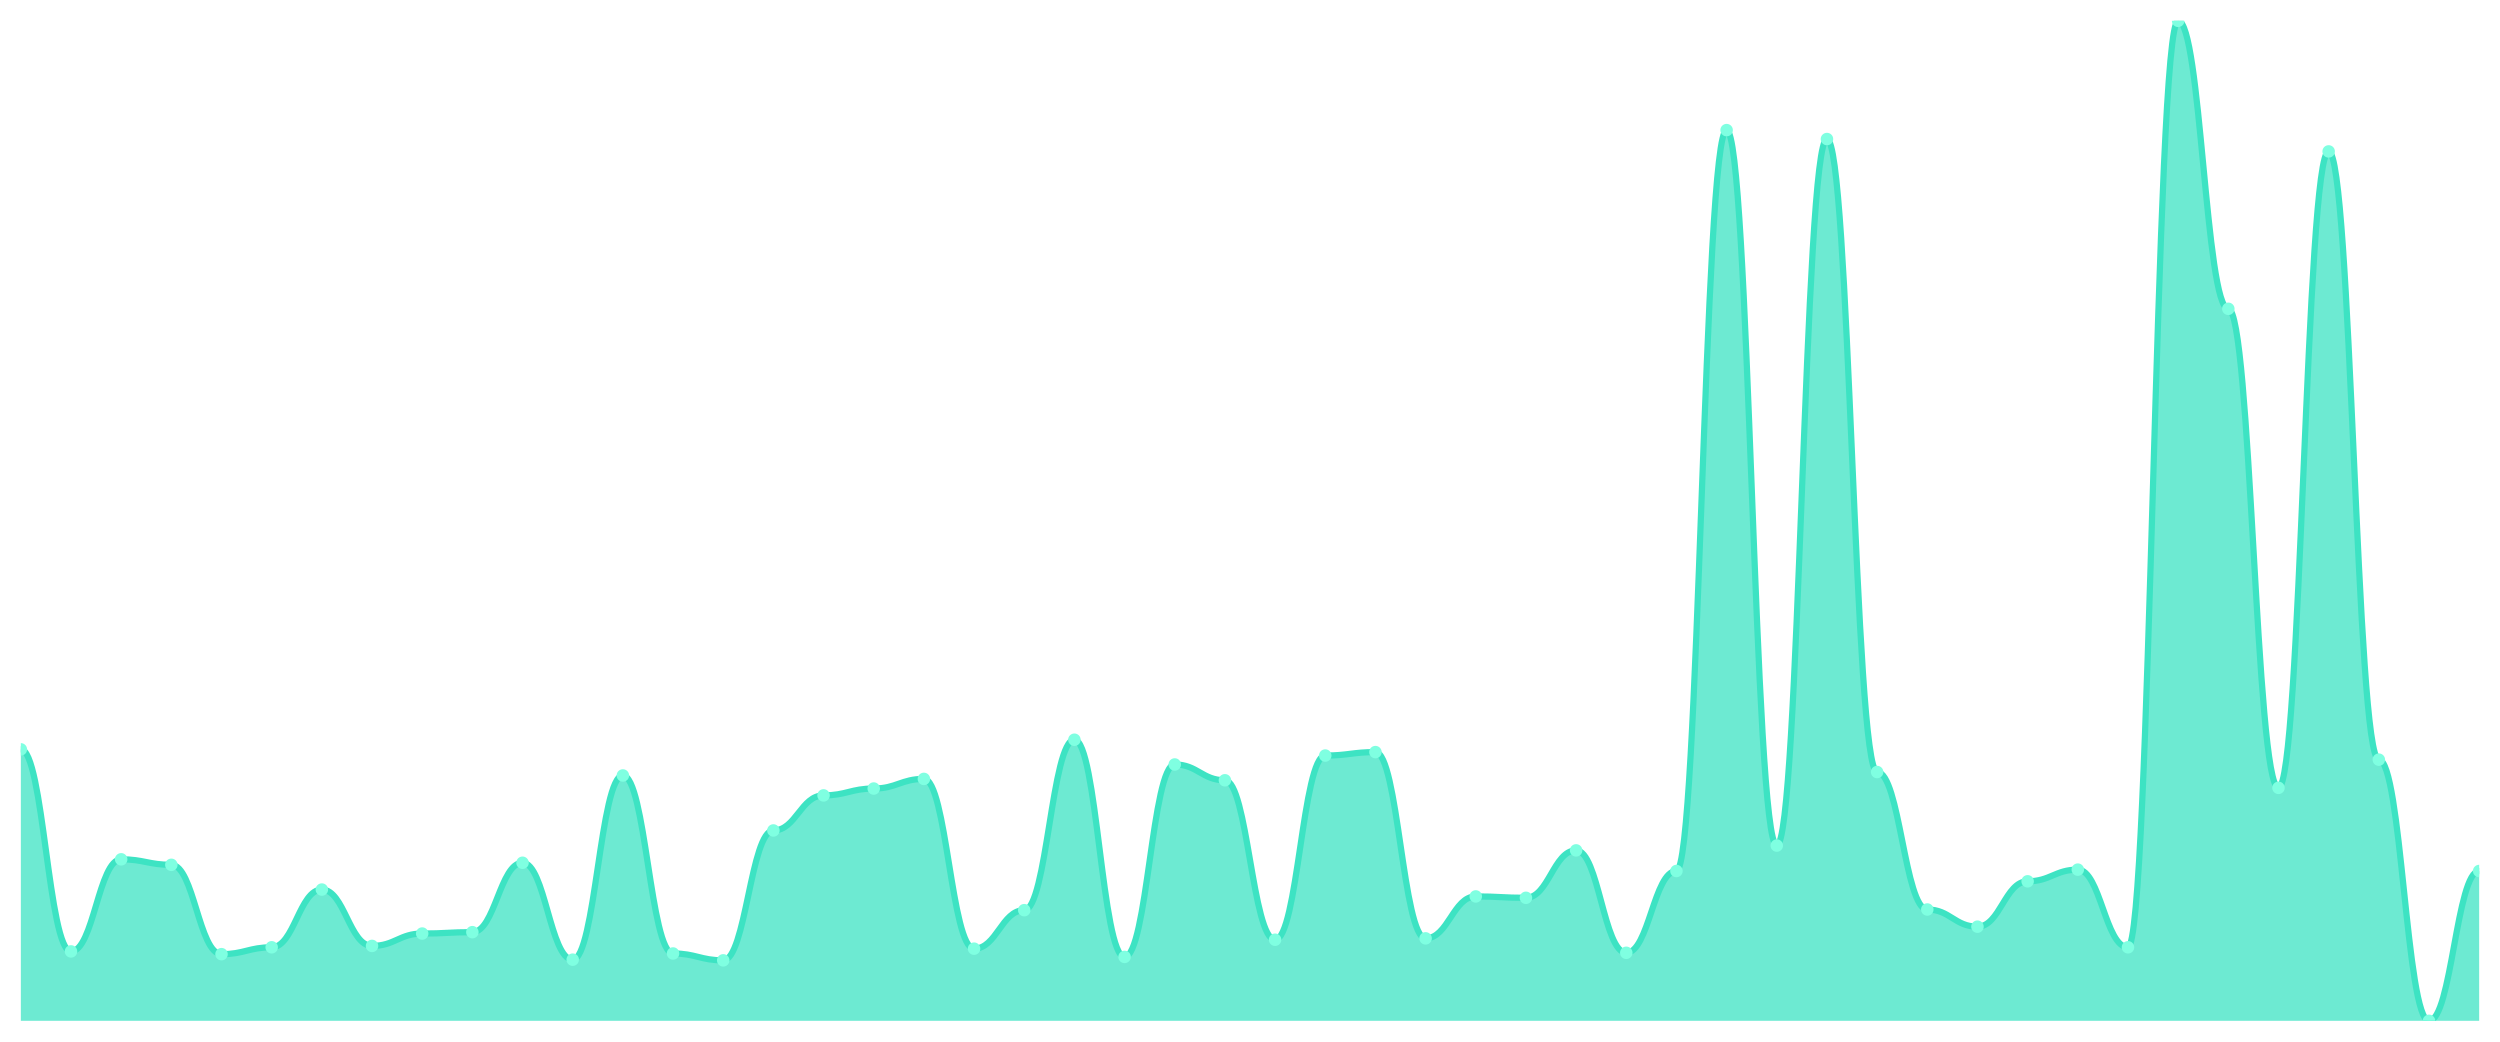
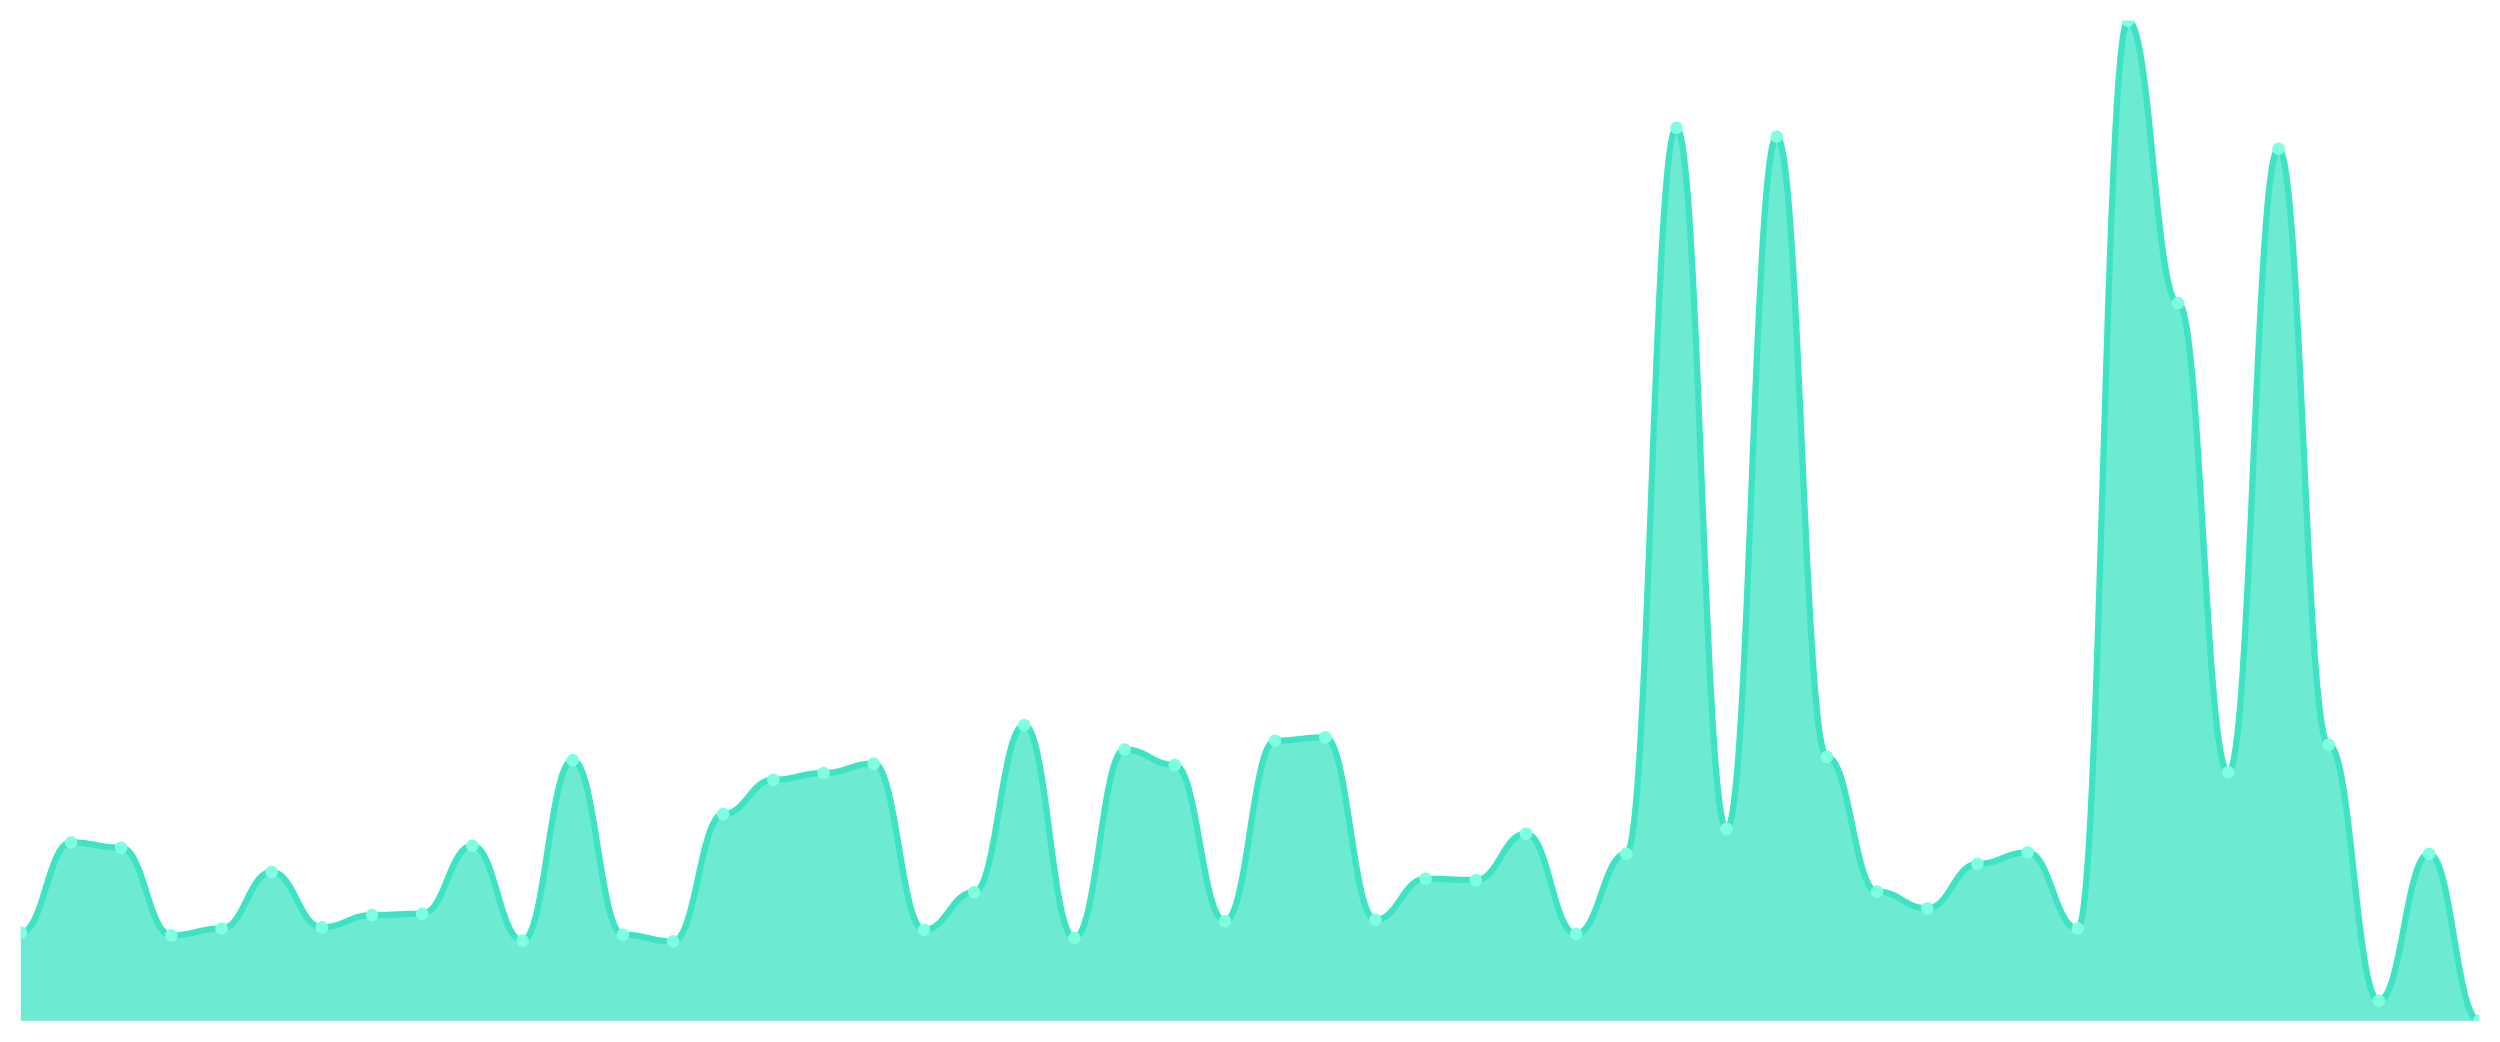
<svg xmlns="http://www.w3.org/2000/svg" viewBox="0 0 1200 500" width="1200" height="500">
  <defs>
    <clipPath id="c">
      <rect x="10" y="10" width="1180" height="480" />
    </clipPath>
  </defs>
  <rect width="1200" height="500" fill="none" />
  <g clip-path="url(#c)">
-     <path d="M 10,490 L 10,359.691 C 20.837,359.691 23.245,456.68 34.082,456.68 C 44.918,456.68 47.327,412.474 58.163,412.474 C 69,412.474 71.408,415.113 82.245,415.113 C 93.082,415.113 95.49,458 106.327,458 C 117.163,458 119.571,454.701 130.408,454.701 C 141.245,454.701 143.653,426.99 154.49,426.99 C 165.327,426.99 167.735,454.041 178.571,454.041 C 189.408,454.041 191.816,448.103 202.653,448.103 C 213.49,448.103 215.898,447.443 226.735,447.443 C 237.571,447.443 239.98,414.124 250.816,414.124 C 261.653,414.124 264.061,460.639 274.898,460.639 C 285.735,460.639 288.143,372.227 298.98,372.227 C 309.816,372.227 312.224,457.67 323.061,457.67 C 333.898,457.67 336.306,460.969 347.143,460.969 C 357.98,460.969 360.388,398.619 371.224,398.619 C 382.061,398.619 384.469,381.794 395.306,381.794 C 406.143,381.794 408.551,378.495 419.388,378.495 C 430.224,378.495 432.633,373.876 443.469,373.876 C 454.306,373.876 456.714,455.361 467.551,455.361 C 478.388,455.361 480.796,436.887 491.633,436.887 C 502.469,436.887 504.878,355.072 515.714,355.072 C 526.551,355.072 528.959,459.32 539.796,459.32 C 550.633,459.32 553.041,366.948 563.878,366.948 C 574.714,366.948 577.122,374.536 587.959,374.536 C 598.796,374.536 601.204,451.072 612.041,451.072 C 622.878,451.072 625.286,362.66 636.122,362.66 C 646.959,362.66 649.367,361.01 660.204,361.01 C 671.041,361.01 673.449,450.412 684.286,450.412 C 695.122,450.412 697.531,430.289 708.367,430.289 C 719.204,430.289 721.612,430.948 732.449,430.948 C 743.286,430.948 745.694,408.186 756.531,408.186 C 767.367,408.186 769.776,457.34 780.612,457.34 C 791.449,457.34 793.857,418.082 804.694,418.082 C 815.531,418.082 817.939,62.454 828.776,62.454 C 839.612,62.454 842.02,405.876 852.857,405.876 C 863.694,405.876 866.102,66.742 876.939,66.742 C 887.776,66.742 890.184,370.577 901.02,370.577 C 911.857,370.577 914.265,436.557 925.102,436.557 C 935.939,436.557 938.347,444.804 949.184,444.804 C 960.02,444.804 962.429,423.031 973.265,423.031 C 984.102,423.031 986.51,417.423 997.347,417.423 C 1008.184,417.423 1010.592,454.701 1021.429,454.701 C 1032.265,454.701 1034.673,10 1045.51,10 C 1056.347,10 1058.755,148.227 1069.592,148.227 C 1080.429,148.227 1082.837,378.165 1093.673,378.165 C 1104.51,378.165 1106.918,72.68 1117.755,72.68 C 1128.592,72.68 1131,364.639 1141.837,364.639 C 1152.673,364.639 1155.082,490 1165.918,490 C 1176.755,490 1179.163,418.082 1190,418.082 L 1190,490 Z" fill="rgba(61,227,195,0.75)" />
-     <path d="M 10,359.691 C 20.837,359.691 23.245,456.68 34.082,456.68 C 44.918,456.68 47.327,412.474 58.163,412.474 C 69,412.474 71.408,415.113 82.245,415.113 C 93.082,415.113 95.49,458 106.327,458 C 117.163,458 119.571,454.701 130.408,454.701 C 141.245,454.701 143.653,426.99 154.49,426.99 C 165.327,426.99 167.735,454.041 178.571,454.041 C 189.408,454.041 191.816,448.103 202.653,448.103 C 213.49,448.103 215.898,447.443 226.735,447.443 C 237.571,447.443 239.98,414.124 250.816,414.124 C 261.653,414.124 264.061,460.639 274.898,460.639 C 285.735,460.639 288.143,372.227 298.98,372.227 C 309.816,372.227 312.224,457.67 323.061,457.67 C 333.898,457.67 336.306,460.969 347.143,460.969 C 357.98,460.969 360.388,398.619 371.224,398.619 C 382.061,398.619 384.469,381.794 395.306,381.794 C 406.143,381.794 408.551,378.495 419.388,378.495 C 430.224,378.495 432.633,373.876 443.469,373.876 C 454.306,373.876 456.714,455.361 467.551,455.361 C 478.388,455.361 480.796,436.887 491.633,436.887 C 502.469,436.887 504.878,355.072 515.714,355.072 C 526.551,355.072 528.959,459.32 539.796,459.32 C 550.633,459.32 553.041,366.948 563.878,366.948 C 574.714,366.948 577.122,374.536 587.959,374.536 C 598.796,374.536 601.204,451.072 612.041,451.072 C 622.878,451.072 625.286,362.66 636.122,362.66 C 646.959,362.66 649.367,361.01 660.204,361.01 C 671.041,361.01 673.449,450.412 684.286,450.412 C 695.122,450.412 697.531,430.289 708.367,430.289 C 719.204,430.289 721.612,430.948 732.449,430.948 C 743.286,430.948 745.694,408.186 756.531,408.186 C 767.367,408.186 769.776,457.34 780.612,457.34 C 791.449,457.34 793.857,418.082 804.694,418.082 C 815.531,418.082 817.939,62.454 828.776,62.454 C 839.612,62.454 842.02,405.876 852.857,405.876 C 863.694,405.876 866.102,66.742 876.939,66.742 C 887.776,66.742 890.184,370.577 901.02,370.577 C 911.857,370.577 914.265,436.557 925.102,436.557 C 935.939,436.557 938.347,444.804 949.184,444.804 C 960.02,444.804 962.429,423.031 973.265,423.031 C 984.102,423.031 986.51,417.423 997.347,417.423 C 1008.184,417.423 1010.592,454.701 1021.429,454.701 C 1032.265,454.701 1034.673,10 1045.51,10 C 1056.347,10 1058.755,148.227 1069.592,148.227 C 1080.429,148.227 1082.837,378.165 1093.673,378.165 C 1104.51,378.165 1106.918,72.68 1117.755,72.68 C 1128.592,72.68 1131,364.639 1141.837,364.639 C 1152.673,364.639 1155.082,490 1165.918,490 C 1176.755,490 1179.163,418.082 1190,418.082" fill="none" stroke="#3de3c3" stroke-width="3" stroke-linecap="round" stroke-linejoin="round" />
-     <circle cx="10" cy="359.691" r="3" fill="#7fffe1" />
-     <circle cx="34.082" cy="456.68" r="3" fill="#7fffe1" />
-     <circle cx="58.163" cy="412.474" r="3" fill="#7fffe1" />
-     <circle cx="82.245" cy="415.113" r="3" fill="#7fffe1" />
-     <circle cx="106.327" cy="458" r="3" fill="#7fffe1" />
-     <circle cx="130.408" cy="454.701" r="3" fill="#7fffe1" />
-     <circle cx="154.49" cy="426.99" r="3" fill="#7fffe1" />
-     <circle cx="178.571" cy="454.041" r="3" fill="#7fffe1" />
-     <circle cx="202.653" cy="448.103" r="3" fill="#7fffe1" />
-     <circle cx="226.735" cy="447.443" r="3" fill="#7fffe1" />
-     <circle cx="250.816" cy="414.124" r="3" fill="#7fffe1" />
-     <circle cx="274.898" cy="460.639" r="3" fill="#7fffe1" />
-     <circle cx="298.98" cy="372.227" r="3" fill="#7fffe1" />
-     <circle cx="323.061" cy="457.67" r="3" fill="#7fffe1" />
-     <circle cx="347.143" cy="460.969" r="3" fill="#7fffe1" />
-     <circle cx="371.224" cy="398.619" r="3" fill="#7fffe1" />
-     <circle cx="395.306" cy="381.794" r="3" fill="#7fffe1" />
-     <circle cx="419.388" cy="378.495" r="3" fill="#7fffe1" />
-     <circle cx="443.469" cy="373.876" r="3" fill="#7fffe1" />
-     <circle cx="467.551" cy="455.361" r="3" fill="#7fffe1" />
-     <circle cx="491.633" cy="436.887" r="3" fill="#7fffe1" />
-     <circle cx="515.714" cy="355.072" r="3" fill="#7fffe1" />
-     <circle cx="539.796" cy="459.32" r="3" fill="#7fffe1" />
-     <circle cx="563.878" cy="366.948" r="3" fill="#7fffe1" />
-     <circle cx="587.959" cy="374.536" r="3" fill="#7fffe1" />
-     <circle cx="612.041" cy="451.072" r="3" fill="#7fffe1" />
-     <circle cx="636.122" cy="362.66" r="3" fill="#7fffe1" />
-     <circle cx="660.204" cy="361.01" r="3" fill="#7fffe1" />
-     <circle cx="684.286" cy="450.412" r="3" fill="#7fffe1" />
-     <circle cx="708.367" cy="430.289" r="3" fill="#7fffe1" />
-     <circle cx="732.449" cy="430.948" r="3" fill="#7fffe1" />
-     <circle cx="756.531" cy="408.186" r="3" fill="#7fffe1" />
-     <circle cx="780.612" cy="457.34" r="3" fill="#7fffe1" />
-     <circle cx="804.694" cy="418.082" r="3" fill="#7fffe1" />
-     <circle cx="828.776" cy="62.454" r="3" fill="#7fffe1" />
-     <circle cx="852.857" cy="405.876" r="3" fill="#7fffe1" />
-     <circle cx="876.939" cy="66.742" r="3" fill="#7fffe1" />
-     <circle cx="901.02" cy="370.577" r="3" fill="#7fffe1" />
-     <circle cx="925.102" cy="436.557" r="3" fill="#7fffe1" />
-     <circle cx="949.184" cy="444.804" r="3" fill="#7fffe1" />
-     <circle cx="973.265" cy="423.031" r="3" fill="#7fffe1" />
-     <circle cx="997.347" cy="417.423" r="3" fill="#7fffe1" />
-     <circle cx="1021.429" cy="454.701" r="3" fill="#7fffe1" />
-     <circle cx="1045.51" cy="10" r="3" fill="#7fffe1" />
-     <circle cx="1069.592" cy="148.227" r="3" fill="#7fffe1" />
-     <circle cx="1093.673" cy="378.165" r="3" fill="#7fffe1" />
-     <circle cx="1117.755" cy="72.68" r="3" fill="#7fffe1" />
-     <circle cx="1141.837" cy="364.639" r="3" fill="#7fffe1" />
-     <circle cx="1165.918" cy="490" r="3" fill="#7fffe1" />
-     <circle cx="1190" cy="418.082" r="3" fill="#7fffe1" />
+     <path d="M 10,490 L 10,447.657 C 20.837,447.657 23.245,404.343 34.082,404.343 C 44.918,404.343 47.327,406.929 58.163,406.929 C 69,406.929 71.408,448.949 82.245,448.949 C 93.082,448.949 95.49,445.717 106.327,445.717 C 117.163,445.717 119.571,418.566 130.408,418.566 C 141.245,418.566 143.653,445.071 154.49,445.071 C 165.327,445.071 167.735,439.253 178.571,439.253 C 189.408,439.253 191.816,438.606 202.653,438.606 C 213.49,438.606 215.898,405.96 226.735,405.96 C 237.571,405.96 239.98,451.535 250.816,451.535 C 261.653,451.535 264.061,364.909 274.898,364.909 C 285.735,364.909 288.143,448.626 298.98,448.626 C 309.816,448.626 312.224,451.859 323.061,451.859 C 333.898,451.859 336.306,390.768 347.143,390.768 C 357.98,390.768 360.388,374.283 371.224,374.283 C 382.061,374.283 384.469,371.051 395.306,371.051 C 406.143,371.051 408.551,366.525 419.388,366.525 C 430.224,366.525 432.633,446.364 443.469,446.364 C 454.306,446.364 456.714,428.263 467.551,428.263 C 478.388,428.263 480.796,348.101 491.633,348.101 C 502.469,348.101 504.878,450.242 515.714,450.242 C 526.551,450.242 528.959,359.737 539.796,359.737 C 550.633,359.737 553.041,367.172 563.878,367.172 C 574.714,367.172 577.122,442.162 587.959,442.162 C 598.796,442.162 601.204,355.535 612.041,355.535 C 622.878,355.535 625.286,353.919 636.122,353.919 C 646.959,353.919 649.367,441.515 660.204,441.515 C 671.041,441.515 673.449,421.798 684.286,421.798 C 695.122,421.798 697.531,422.444 708.367,422.444 C 719.204,422.444 721.612,400.141 732.449,400.141 C 743.286,400.141 745.694,448.303 756.531,448.303 C 767.367,448.303 769.776,409.838 780.612,409.838 C 791.449,409.838 793.857,61.394 804.694,61.394 C 815.531,61.394 817.939,397.879 828.776,397.879 C 839.612,397.879 842.02,65.596 852.857,65.596 C 863.694,65.596 866.102,363.293 876.939,363.293 C 887.776,363.293 890.184,427.939 901.02,427.939 C 911.857,427.939 914.265,436.02 925.102,436.02 C 935.939,436.02 938.347,414.687 949.184,414.687 C 960.02,414.687 962.429,409.192 973.265,409.192 C 984.102,409.192 986.51,445.717 997.347,445.717 C 1008.184,445.717 1010.592,10 1021.429,10 C 1032.265,10 1034.673,145.434 1045.51,145.434 C 1056.347,145.434 1058.755,370.727 1069.592,370.727 C 1080.429,370.727 1082.837,71.414 1093.673,71.414 C 1104.51,71.414 1106.918,357.475 1117.755,357.475 C 1128.592,357.475 1131,480.303 1141.837,480.303 C 1152.673,480.303 1155.082,409.838 1165.918,409.838 C 1176.755,409.838 1179.163,490 1190,490 L 1190,490 Z" fill="rgba(61,227,195,0.75)" />
+     <path d="M 10,447.657 C 20.837,447.657 23.245,404.343 34.082,404.343 C 44.918,404.343 47.327,406.929 58.163,406.929 C 69,406.929 71.408,448.949 82.245,448.949 C 93.082,448.949 95.49,445.717 106.327,445.717 C 117.163,445.717 119.571,418.566 130.408,418.566 C 141.245,418.566 143.653,445.071 154.49,445.071 C 165.327,445.071 167.735,439.253 178.571,439.253 C 189.408,439.253 191.816,438.606 202.653,438.606 C 213.49,438.606 215.898,405.96 226.735,405.96 C 237.571,405.96 239.98,451.535 250.816,451.535 C 261.653,451.535 264.061,364.909 274.898,364.909 C 285.735,364.909 288.143,448.626 298.98,448.626 C 309.816,448.626 312.224,451.859 323.061,451.859 C 333.898,451.859 336.306,390.768 347.143,390.768 C 357.98,390.768 360.388,374.283 371.224,374.283 C 382.061,374.283 384.469,371.051 395.306,371.051 C 406.143,371.051 408.551,366.525 419.388,366.525 C 430.224,366.525 432.633,446.364 443.469,446.364 C 454.306,446.364 456.714,428.263 467.551,428.263 C 478.388,428.263 480.796,348.101 491.633,348.101 C 502.469,348.101 504.878,450.242 515.714,450.242 C 526.551,450.242 528.959,359.737 539.796,359.737 C 550.633,359.737 553.041,367.172 563.878,367.172 C 574.714,367.172 577.122,442.162 587.959,442.162 C 598.796,442.162 601.204,355.535 612.041,355.535 C 622.878,355.535 625.286,353.919 636.122,353.919 C 646.959,353.919 649.367,441.515 660.204,441.515 C 671.041,441.515 673.449,421.798 684.286,421.798 C 695.122,421.798 697.531,422.444 708.367,422.444 C 719.204,422.444 721.612,400.141 732.449,400.141 C 743.286,400.141 745.694,448.303 756.531,448.303 C 767.367,448.303 769.776,409.838 780.612,409.838 C 791.449,409.838 793.857,61.394 804.694,61.394 C 815.531,61.394 817.939,397.879 828.776,397.879 C 839.612,397.879 842.02,65.596 852.857,65.596 C 863.694,65.596 866.102,363.293 876.939,363.293 C 887.776,363.293 890.184,427.939 901.02,427.939 C 911.857,427.939 914.265,436.02 925.102,436.02 C 935.939,436.02 938.347,414.687 949.184,414.687 C 960.02,414.687 962.429,409.192 973.265,409.192 C 984.102,409.192 986.51,445.717 997.347,445.717 C 1008.184,445.717 1010.592,10 1021.429,10 C 1032.265,10 1034.673,145.434 1045.51,145.434 C 1056.347,145.434 1058.755,370.727 1069.592,370.727 C 1080.429,370.727 1082.837,71.414 1093.673,71.414 C 1104.51,71.414 1106.918,357.475 1117.755,357.475 C 1128.592,357.475 1131,480.303 1141.837,480.303 C 1152.673,480.303 1155.082,409.838 1165.918,409.838 C 1176.755,409.838 1179.163,490 1190,490" fill="none" stroke="#3de3c3" stroke-width="3" stroke-linecap="round" stroke-linejoin="round" />
+     <circle cx="10" cy="447.657" r="3" fill="#7fffe1" />
+     <circle cx="34.082" cy="404.343" r="3" fill="#7fffe1" />
+     <circle cx="58.163" cy="406.929" r="3" fill="#7fffe1" />
+     <circle cx="82.245" cy="448.949" r="3" fill="#7fffe1" />
+     <circle cx="106.327" cy="445.717" r="3" fill="#7fffe1" />
+     <circle cx="130.408" cy="418.566" r="3" fill="#7fffe1" />
+     <circle cx="154.49" cy="445.071" r="3" fill="#7fffe1" />
+     <circle cx="178.571" cy="439.253" r="3" fill="#7fffe1" />
+     <circle cx="202.653" cy="438.606" r="3" fill="#7fffe1" />
+     <circle cx="226.735" cy="405.96" r="3" fill="#7fffe1" />
+     <circle cx="250.816" cy="451.535" r="3" fill="#7fffe1" />
+     <circle cx="274.898" cy="364.909" r="3" fill="#7fffe1" />
+     <circle cx="298.98" cy="448.626" r="3" fill="#7fffe1" />
+     <circle cx="323.061" cy="451.859" r="3" fill="#7fffe1" />
+     <circle cx="347.143" cy="390.768" r="3" fill="#7fffe1" />
+     <circle cx="371.224" cy="374.283" r="3" fill="#7fffe1" />
+     <circle cx="395.306" cy="371.051" r="3" fill="#7fffe1" />
+     <circle cx="419.388" cy="366.525" r="3" fill="#7fffe1" />
+     <circle cx="443.469" cy="446.364" r="3" fill="#7fffe1" />
+     <circle cx="467.551" cy="428.263" r="3" fill="#7fffe1" />
+     <circle cx="491.633" cy="348.101" r="3" fill="#7fffe1" />
+     <circle cx="515.714" cy="450.242" r="3" fill="#7fffe1" />
+     <circle cx="539.796" cy="359.737" r="3" fill="#7fffe1" />
+     <circle cx="563.878" cy="367.172" r="3" fill="#7fffe1" />
+     <circle cx="587.959" cy="442.162" r="3" fill="#7fffe1" />
+     <circle cx="612.041" cy="355.535" r="3" fill="#7fffe1" />
+     <circle cx="636.122" cy="353.919" r="3" fill="#7fffe1" />
+     <circle cx="660.204" cy="441.515" r="3" fill="#7fffe1" />
+     <circle cx="684.286" cy="421.798" r="3" fill="#7fffe1" />
+     <circle cx="708.367" cy="422.444" r="3" fill="#7fffe1" />
+     <circle cx="732.449" cy="400.141" r="3" fill="#7fffe1" />
+     <circle cx="756.531" cy="448.303" r="3" fill="#7fffe1" />
+     <circle cx="780.612" cy="409.838" r="3" fill="#7fffe1" />
+     <circle cx="804.694" cy="61.394" r="3" fill="#7fffe1" />
+     <circle cx="828.776" cy="397.879" r="3" fill="#7fffe1" />
+     <circle cx="852.857" cy="65.596" r="3" fill="#7fffe1" />
+     <circle cx="876.939" cy="363.293" r="3" fill="#7fffe1" />
+     <circle cx="901.02" cy="427.939" r="3" fill="#7fffe1" />
+     <circle cx="925.102" cy="436.02" r="3" fill="#7fffe1" />
+     <circle cx="949.184" cy="414.687" r="3" fill="#7fffe1" />
+     <circle cx="973.265" cy="409.192" r="3" fill="#7fffe1" />
+     <circle cx="997.347" cy="445.717" r="3" fill="#7fffe1" />
+     <circle cx="1021.429" cy="10" r="3" fill="#7fffe1" />
+     <circle cx="1045.51" cy="145.434" r="3" fill="#7fffe1" />
+     <circle cx="1069.592" cy="370.727" r="3" fill="#7fffe1" />
+     <circle cx="1093.673" cy="71.414" r="3" fill="#7fffe1" />
+     <circle cx="1117.755" cy="357.475" r="3" fill="#7fffe1" />
+     <circle cx="1141.837" cy="480.303" r="3" fill="#7fffe1" />
+     <circle cx="1165.918" cy="409.838" r="3" fill="#7fffe1" />
+     <circle cx="1190" cy="490" r="3" fill="#7fffe1" />
  </g>
</svg>
